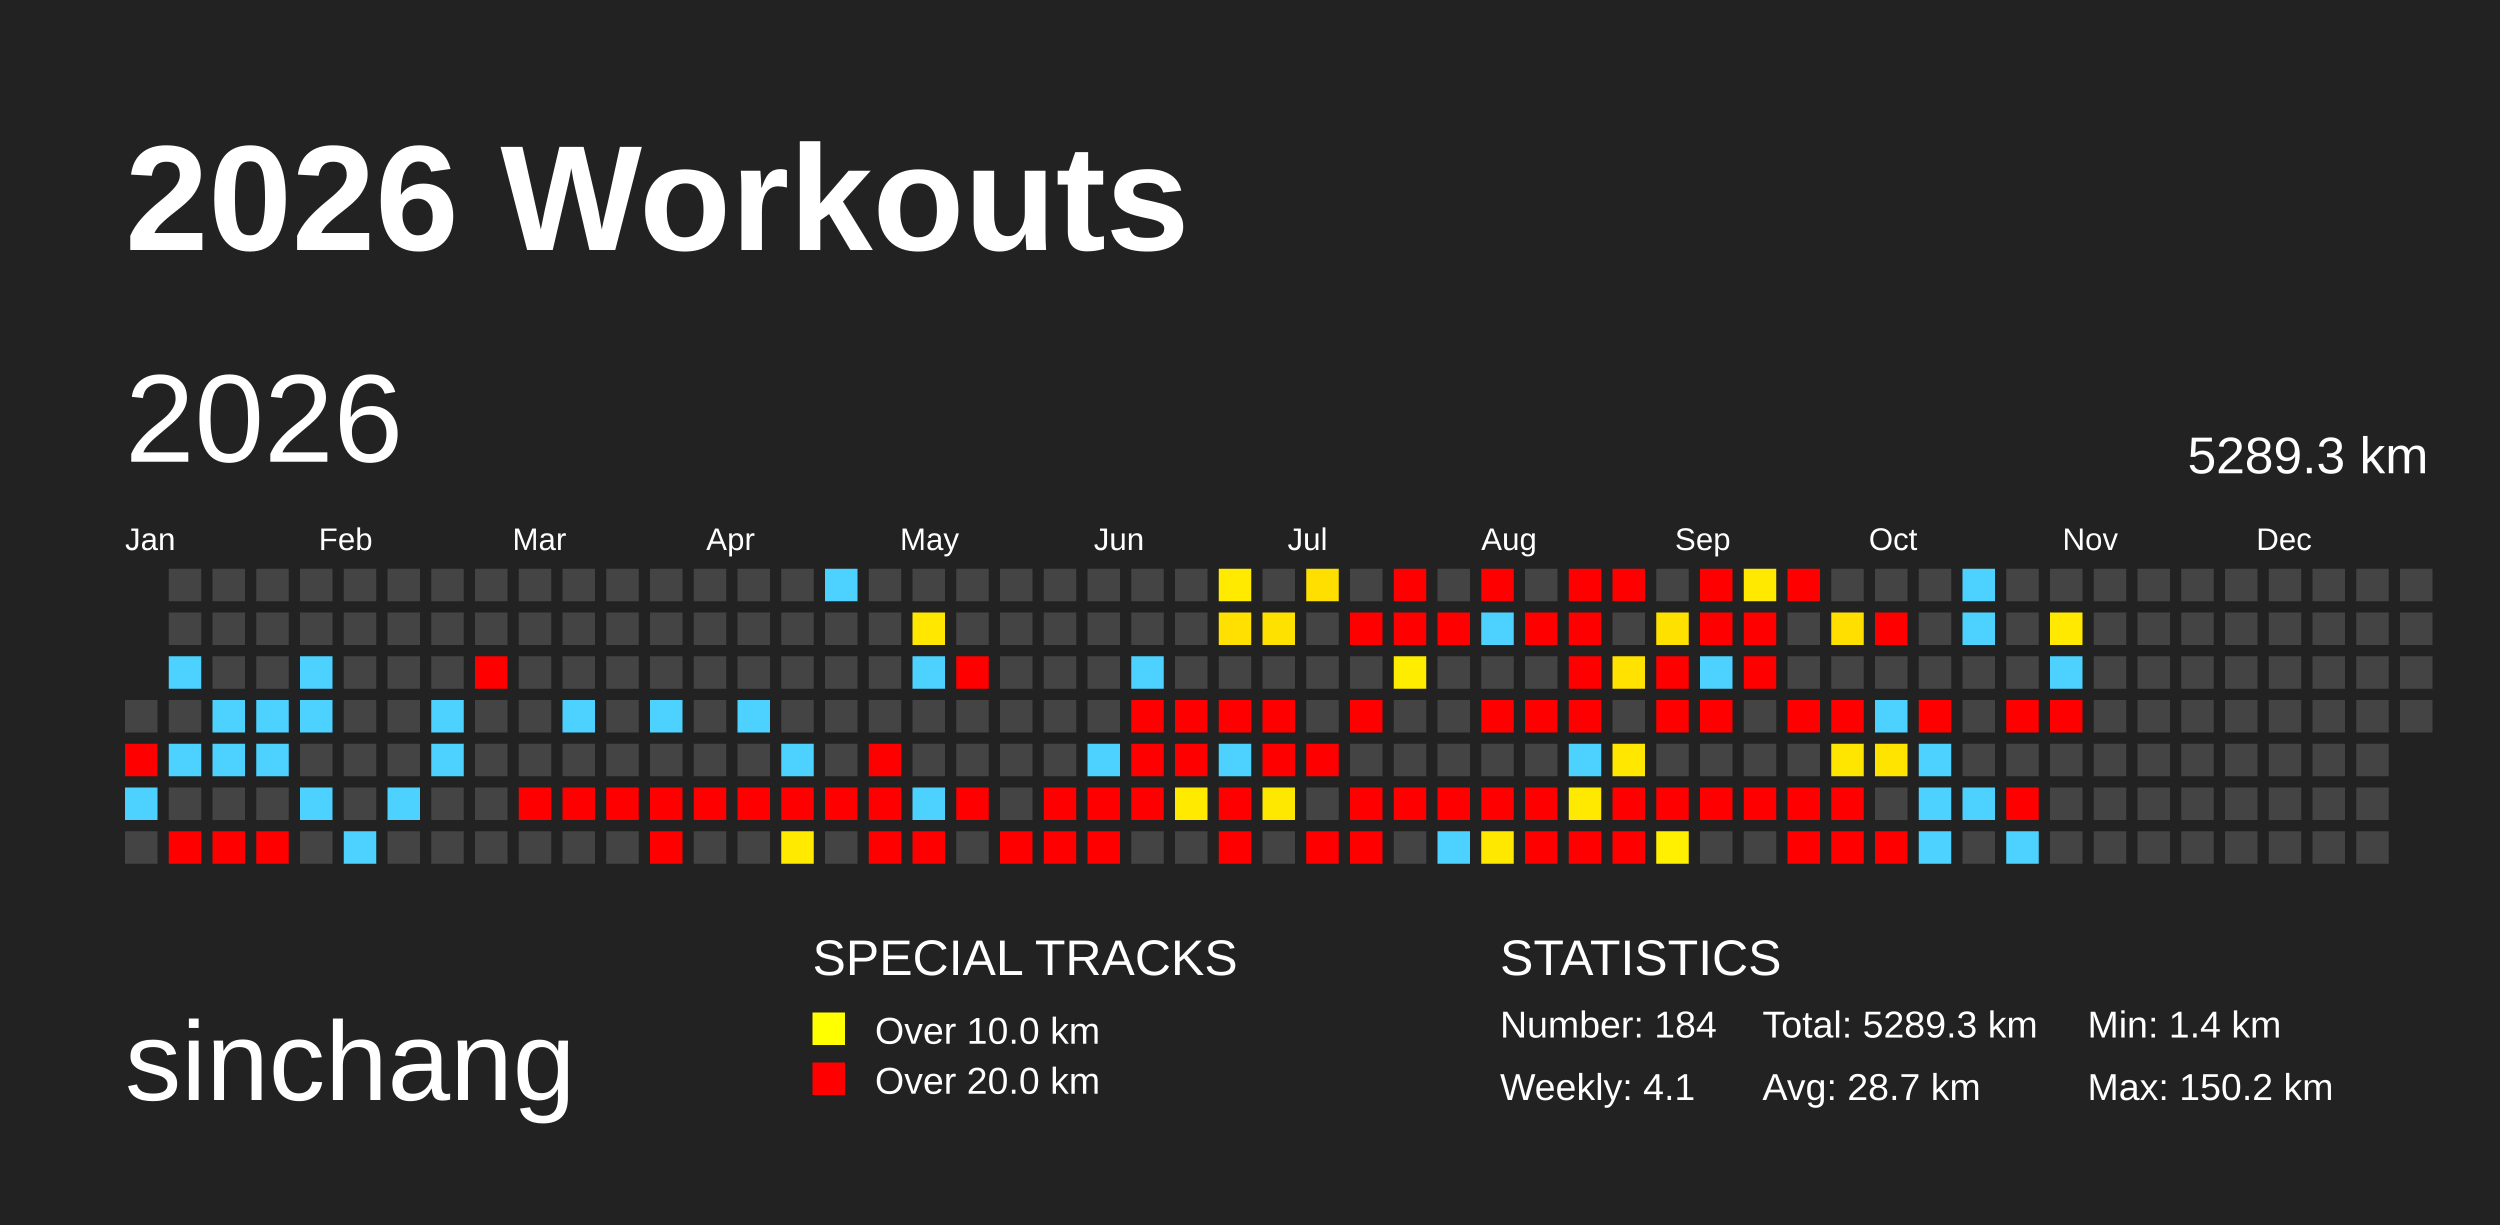
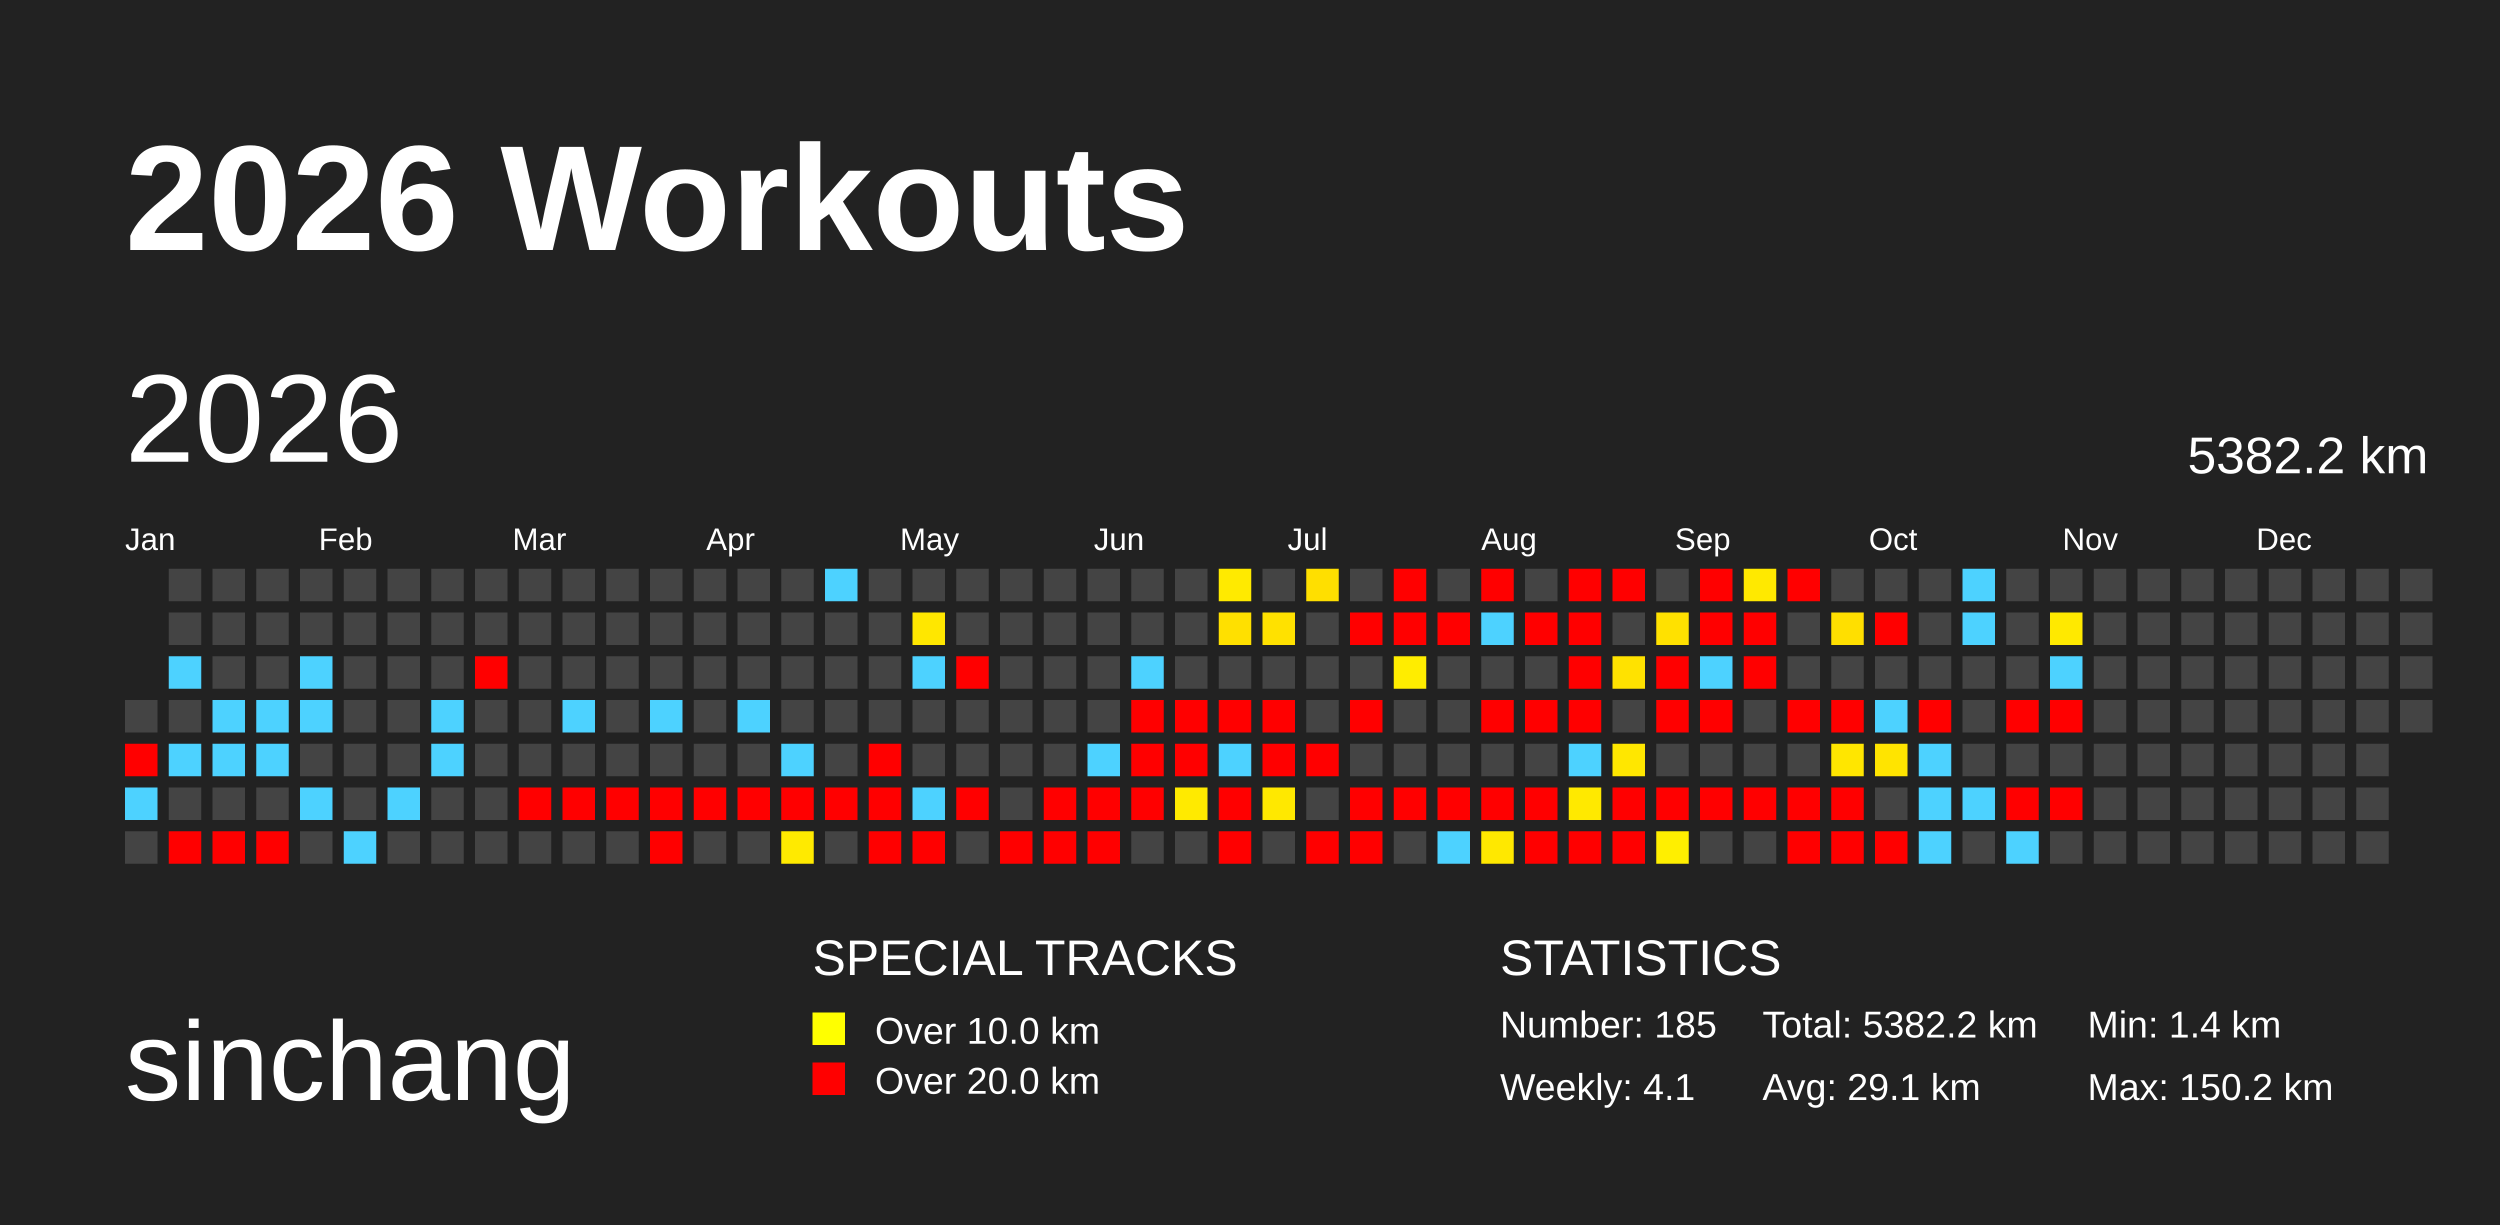
<svg xmlns="http://www.w3.org/2000/svg" baseProfile="full" height="98mm" version="1.1" viewBox="0,0,200,98" width="200mm">
  <defs>
    <pattern height="2" id="indoor-stripe" patternUnits="userSpaceOnUse" width="2">
      <line stroke="white" stroke-opacity="0.45" stroke-width="0.5" x1="0" x2="2" y1="2" y2="0" />
    </pattern>
  </defs>
  <rect fill="#222222" height="98" width="200" x="0" y="0" />
  <text fill="#FFFFFF" style="font-size:12px; font-family:Arial; font-weight:bold;" x="10" y="20">2026 Workouts</text>
  <text fill="#FFFFFF" style="font-size:9px; font-family:Arial" x="10" y="88">sinchang</text>
  <text fill="#FFFFFF" style="font-size:4px; font-family:Arial" x="65" y="78">SPECIAL TRACKS</text>
  <rect fill="yellow" height="2.6" width="2.6" x="65" y="81" />
  <text fill="#FFFFFF" style="font-size:3px; font-family:Arial" x="70" y="83.5">Over 10.0 km</text>
  <rect fill="red" height="2.6" width="2.6" x="65" y="85" />
  <text fill="#FFFFFF" style="font-size:3px; font-family:Arial" x="70" y="87.5">Over 20.0 km</text>
  <text fill="#FFFFFF" style="font-size:4px; font-family:Arial" x="120" y="78">STATISTICS</text>
-   <text fill="#FFFFFF" style="font-size:3px; font-family:Arial" x="120" y="83">Number: 184</text>
+   <text fill="#FFFFFF" style="font-size:3px; font-family:Arial" x="120" y="83">Number: 185</text>
  <text fill="#FFFFFF" style="font-size:3px; font-family:Arial" x="120" y="88">Weekly: 4.1</text>
-   <text fill="#FFFFFF" style="font-size:3px; font-family:Arial" x="141" y="83">Total: 5289.3 km</text>
-   <text fill="#FFFFFF" style="font-size:3px; font-family:Arial" x="141" y="88">Avg: 28.7 km</text>
+   <text fill="#FFFFFF" style="font-size:3px; font-family:Arial" x="141" y="83">Total: 5382.2 km</text>
+   <text fill="#FFFFFF" style="font-size:3px; font-family:Arial" x="141" y="88">Avg: 29.1 km</text>
  <text fill="#FFFFFF" style="font-size:3px; font-family:Arial" x="167" y="83">Min: 1.4 km</text>
  <text fill="#FFFFFF" style="font-size:3px; font-family:Arial" x="167" y="88">Max: 150.2 km</text>
  <text dominant-baseline="hanging" fill="#FFFFFF" style="font-size:10.0px; font-family:Arial;" x="10" y="30">2026</text>
-   <text dominant-baseline="hanging" fill="#FFFFFF" style="font-size:4.125px; font-family:Arial;" x="175" y="35">5289.3 km</text>
+   <text dominant-baseline="hanging" fill="#FFFFFF" style="font-size:4.125px; font-family:Arial;" x="175" y="35">5382.2 km</text>
  <text fill="#FFFFFF" style="font-size:2.5px; font-family:Arial" x="10.0" y="44">Jan</text>
  <text fill="#FFFFFF" style="font-size:2.5px; font-family:Arial" x="25.5" y="44">Feb</text>
  <text fill="#FFFFFF" style="font-size:2.5px; font-family:Arial" x="41.0" y="44">Mar</text>
  <text fill="#FFFFFF" style="font-size:2.5px; font-family:Arial" x="56.5" y="44">Apr</text>
  <text fill="#FFFFFF" style="font-size:2.5px; font-family:Arial" x="72.0" y="44">May</text>
  <text fill="#FFFFFF" style="font-size:2.5px; font-family:Arial" x="87.5" y="44">Jun</text>
  <text fill="#FFFFFF" style="font-size:2.5px; font-family:Arial" x="103.0" y="44">Jul</text>
  <text fill="#FFFFFF" style="font-size:2.5px; font-family:Arial" x="118.5" y="44">Aug</text>
  <text fill="#FFFFFF" style="font-size:2.5px; font-family:Arial" x="134.0" y="44">Sep</text>
  <text fill="#FFFFFF" style="font-size:2.5px; font-family:Arial" x="149.5" y="44">Oct</text>
  <text fill="#FFFFFF" style="font-size:2.5px; font-family:Arial" x="165.0" y="44">Nov</text>
  <text fill="#FFFFFF" style="font-size:2.5px; font-family:Arial" x="180.5" y="44">Dec</text>
  <rect fill="#444444" height="2.6" width="2.6" x="10.0" y="56.0" />
  <rect fill="red" height="2.6" width="2.6" x="10.0" y="59.5" />
  <rect fill="#4dd2ff" height="2.6" width="2.6" x="10.0" y="63.0" />
  <rect fill="#444444" height="2.6" width="2.6" x="10.0" y="66.5" />
  <rect fill="#444444" height="2.6" width="2.6" x="13.5" y="45.5" />
  <rect fill="#444444" height="2.6" width="2.6" x="13.5" y="49.0" />
  <rect fill="#4dd2ff" height="2.6" width="2.6" x="13.5" y="52.5" />
  <rect fill="#444444" height="2.6" width="2.6" x="13.5" y="56.0" />
  <rect fill="#4dd2ff" height="2.6" width="2.6" x="13.5" y="59.5" />
  <rect fill="#444444" height="2.6" width="2.6" x="13.5" y="63.0" />
  <rect fill="red" height="2.6" width="2.6" x="13.5" y="66.5" />
  <rect fill="#444444" height="2.6" width="2.6" x="17.0" y="45.5" />
  <rect fill="#444444" height="2.6" width="2.6" x="17.0" y="49.0" />
  <rect fill="#444444" height="2.6" width="2.6" x="17.0" y="52.5" />
  <rect fill="#4dd2ff" height="2.6" width="2.6" x="17.0" y="56.0" />
  <rect fill="#4dd2ff" height="2.6" width="2.6" x="17.0" y="59.5" />
  <rect fill="#444444" height="2.6" width="2.6" x="17.0" y="63.0" />
  <rect fill="red" height="2.6" width="2.6" x="17.0" y="66.5" />
  <rect fill="#444444" height="2.6" width="2.6" x="20.5" y="45.5" />
  <rect fill="#444444" height="2.6" width="2.6" x="20.5" y="49.0" />
  <rect fill="#444444" height="2.6" width="2.6" x="20.5" y="52.5" />
  <rect fill="#4dd2ff" height="2.6" width="2.6" x="20.5" y="56.0" />
  <rect fill="#4dd2ff" height="2.6" width="2.6" x="20.5" y="59.5" />
  <rect fill="#444444" height="2.6" width="2.6" x="20.5" y="63.0" />
  <rect fill="red" height="2.6" width="2.6" x="20.5" y="66.5" />
  <rect fill="#444444" height="2.6" width="2.6" x="24.0" y="45.5" />
  <rect fill="#444444" height="2.6" width="2.6" x="24.0" y="49.0" />
  <rect fill="#4dd2ff" height="2.6" width="2.6" x="24.0" y="52.5" />
  <rect fill="#4dd2ff" height="2.6" width="2.6" x="24.0" y="56.0" />
  <rect fill="#444444" height="2.6" width="2.6" x="24.0" y="59.5" />
  <rect fill="#4dd2ff" height="2.6" width="2.6" x="24.0" y="63.0" />
  <rect fill="#444444" height="2.6" width="2.6" x="24.0" y="66.5" />
  <rect fill="#444444" height="2.6" width="2.6" x="27.5" y="45.5" />
  <rect fill="#444444" height="2.6" width="2.6" x="27.5" y="49.0" />
  <rect fill="#444444" height="2.6" width="2.6" x="27.5" y="52.5" />
  <rect fill="#444444" height="2.6" width="2.6" x="27.5" y="56.0" />
  <rect fill="#444444" height="2.6" width="2.6" x="27.5" y="59.5" />
  <rect fill="#444444" height="2.6" width="2.6" x="27.5" y="63.0" />
  <rect fill="#4dd2ff" height="2.6" width="2.6" x="27.5" y="66.5" />
  <rect fill="#444444" height="2.6" width="2.6" x="31.0" y="45.5" />
  <rect fill="#444444" height="2.6" width="2.6" x="31.0" y="49.0" />
  <rect fill="#444444" height="2.6" width="2.6" x="31.0" y="52.5" />
  <rect fill="#444444" height="2.6" width="2.6" x="31.0" y="56.0" />
  <rect fill="#444444" height="2.6" width="2.6" x="31.0" y="59.5" />
  <rect fill="#4dd2ff" height="2.6" width="2.6" x="31.0" y="63.0" />
  <rect fill="#444444" height="2.6" width="2.6" x="31.0" y="66.5" />
  <rect fill="#444444" height="2.6" width="2.6" x="34.5" y="45.5" />
  <rect fill="#444444" height="2.6" width="2.6" x="34.5" y="49.0" />
  <rect fill="#444444" height="2.6" width="2.6" x="34.5" y="52.5" />
  <rect fill="#4dd2ff" height="2.6" width="2.6" x="34.5" y="56.0" />
  <rect fill="#4dd2ff" height="2.6" width="2.6" x="34.5" y="59.5" />
  <rect fill="#444444" height="2.6" width="2.6" x="34.5" y="63.0" />
  <rect fill="#444444" height="2.6" width="2.6" x="34.5" y="66.5" />
  <rect fill="#444444" height="2.6" width="2.6" x="38.0" y="45.5" />
  <rect fill="#444444" height="2.6" width="2.6" x="38.0" y="49.0" />
  <rect fill="red" height="2.6" width="2.6" x="38.0" y="52.5" />
  <rect fill="#444444" height="2.6" width="2.6" x="38.0" y="56.0" />
  <rect fill="#444444" height="2.6" width="2.6" x="38.0" y="59.5" />
  <rect fill="#444444" height="2.6" width="2.6" x="38.0" y="63.0" />
  <rect fill="#444444" height="2.6" width="2.6" x="38.0" y="66.5" />
  <rect fill="#444444" height="2.6" width="2.6" x="41.5" y="45.5" />
  <rect fill="#444444" height="2.6" width="2.6" x="41.5" y="49.0" />
  <rect fill="#444444" height="2.6" width="2.6" x="41.5" y="52.5" />
  <rect fill="#444444" height="2.6" width="2.6" x="41.5" y="56.0" />
  <rect fill="#444444" height="2.6" width="2.6" x="41.5" y="59.5" />
  <rect fill="red" height="2.6" width="2.6" x="41.5" y="63.0" />
  <rect fill="#444444" height="2.6" width="2.6" x="41.5" y="66.5" />
  <rect fill="#444444" height="2.6" width="2.6" x="45.0" y="45.5" />
  <rect fill="#444444" height="2.6" width="2.6" x="45.0" y="49.0" />
  <rect fill="#444444" height="2.6" width="2.6" x="45.0" y="52.5" />
  <rect fill="#4dd2ff" height="2.6" width="2.6" x="45.0" y="56.0" />
  <rect fill="#444444" height="2.6" width="2.6" x="45.0" y="59.5" />
  <rect fill="red" height="2.6" width="2.6" x="45.0" y="63.0" />
  <rect fill="#444444" height="2.6" width="2.6" x="45.0" y="66.5" />
  <rect fill="#444444" height="2.6" width="2.6" x="48.5" y="45.5" />
  <rect fill="#444444" height="2.6" width="2.6" x="48.5" y="49.0" />
  <rect fill="#444444" height="2.6" width="2.6" x="48.5" y="52.5" />
  <rect fill="#444444" height="2.6" width="2.6" x="48.5" y="56.0" />
  <rect fill="#444444" height="2.6" width="2.6" x="48.5" y="59.5" />
  <rect fill="red" height="2.6" width="2.6" x="48.5" y="63.0" />
  <rect fill="#444444" height="2.6" width="2.6" x="48.5" y="66.5" />
  <rect fill="#444444" height="2.6" width="2.6" x="52.0" y="45.5" />
  <rect fill="#444444" height="2.6" width="2.6" x="52.0" y="49.0" />
  <rect fill="#444444" height="2.6" width="2.6" x="52.0" y="52.5" />
  <rect fill="#4dd2ff" height="2.6" width="2.6" x="52.0" y="56.0" />
  <rect fill="#444444" height="2.6" width="2.6" x="52.0" y="59.5" />
  <rect fill="red" height="2.6" width="2.6" x="52.0" y="63.0" />
  <rect fill="red" height="2.6" width="2.6" x="52.0" y="66.5" />
  <rect fill="#444444" height="2.6" width="2.6" x="55.5" y="45.5" />
  <rect fill="#444444" height="2.6" width="2.6" x="55.5" y="49.0" />
  <rect fill="#444444" height="2.6" width="2.6" x="55.5" y="52.5" />
  <rect fill="#444444" height="2.6" width="2.6" x="55.5" y="56.0" />
  <rect fill="#444444" height="2.6" width="2.6" x="55.5" y="59.5" />
  <rect fill="red" height="2.6" width="2.6" x="55.5" y="63.0" />
  <rect fill="#444444" height="2.6" width="2.6" x="55.5" y="66.5" />
  <rect fill="#444444" height="2.6" width="2.6" x="59.0" y="45.5" />
  <rect fill="#444444" height="2.6" width="2.6" x="59.0" y="49.0" />
  <rect fill="#444444" height="2.6" width="2.6" x="59.0" y="52.5" />
  <rect fill="#4dd2ff" height="2.6" width="2.6" x="59.0" y="56.0" />
  <rect fill="#444444" height="2.6" width="2.6" x="59.0" y="59.5" />
  <rect fill="red" height="2.6" width="2.6" x="59.0" y="63.0" />
  <rect fill="#444444" height="2.6" width="2.6" x="59.0" y="66.5" />
  <rect fill="#444444" height="2.6" width="2.6" x="62.5" y="45.5" />
  <rect fill="#444444" height="2.6" width="2.6" x="62.5" y="49.0" />
  <rect fill="#444444" height="2.6" width="2.6" x="62.5" y="52.5" />
  <rect fill="#444444" height="2.6" width="2.6" x="62.5" y="56.0" />
  <rect fill="#4dd2ff" height="2.6" width="2.6" x="62.5" y="59.5" />
  <rect fill="red" height="2.6" width="2.6" x="62.5" y="63.0" />
  <rect fill="#ffea00" height="2.6" width="2.6" x="62.5" y="66.5" />
  <rect fill="#4dd2ff" height="2.6" width="2.6" x="66.0" y="45.5" />
  <rect fill="#444444" height="2.6" width="2.6" x="66.0" y="49.0" />
  <rect fill="#444444" height="2.6" width="2.6" x="66.0" y="52.5" />
  <rect fill="#444444" height="2.6" width="2.6" x="66.0" y="56.0" />
  <rect fill="#444444" height="2.6" width="2.6" x="66.0" y="59.5" />
  <rect fill="red" height="2.6" width="2.6" x="66.0" y="63.0" />
  <rect fill="#444444" height="2.6" width="2.6" x="66.0" y="66.5" />
  <rect fill="#444444" height="2.6" width="2.6" x="69.5" y="45.5" />
  <rect fill="#444444" height="2.6" width="2.6" x="69.5" y="49.0" />
  <rect fill="#444444" height="2.6" width="2.6" x="69.5" y="52.5" />
  <rect fill="#444444" height="2.6" width="2.6" x="69.5" y="56.0" />
  <rect fill="red" height="2.6" width="2.6" x="69.5" y="59.5" />
  <rect fill="red" height="2.6" width="2.6" x="69.5" y="63.0" />
  <rect fill="red" height="2.6" width="2.6" x="69.5" y="66.5" />
  <rect fill="#444444" height="2.6" width="2.6" x="73.0" y="45.5" />
  <rect fill="#ffe700" height="2.6" width="2.6" x="73.0" y="49.0" />
  <rect fill="#4dd2ff" height="2.6" width="2.6" x="73.0" y="52.5" />
  <rect fill="#444444" height="2.6" width="2.6" x="73.0" y="56.0" />
  <rect fill="#444444" height="2.6" width="2.6" x="73.0" y="59.5" />
  <rect fill="#4dd2ff" height="2.6" width="2.6" x="73.0" y="63.0" />
  <rect fill="red" height="2.6" width="2.6" x="73.0" y="66.5" />
  <rect fill="#444444" height="2.6" width="2.6" x="76.5" y="45.5" />
  <rect fill="#444444" height="2.6" width="2.6" x="76.5" y="49.0" />
  <rect fill="red" height="2.6" width="2.6" x="76.5" y="52.5" />
  <rect fill="#444444" height="2.6" width="2.6" x="76.5" y="56.0" />
  <rect fill="#444444" height="2.6" width="2.6" x="76.5" y="59.5" />
  <rect fill="red" height="2.6" width="2.6" x="76.5" y="63.0" />
  <rect fill="#444444" height="2.6" width="2.6" x="76.5" y="66.5" />
  <rect fill="#444444" height="2.6" width="2.6" x="80.0" y="45.5" />
  <rect fill="#444444" height="2.6" width="2.6" x="80.0" y="49.0" />
  <rect fill="#444444" height="2.6" width="2.6" x="80.0" y="52.5" />
  <rect fill="#444444" height="2.6" width="2.6" x="80.0" y="56.0" />
  <rect fill="#444444" height="2.6" width="2.6" x="80.0" y="59.5" />
  <rect fill="#444444" height="2.6" width="2.6" x="80.0" y="63.0" />
  <rect fill="red" height="2.6" width="2.6" x="80.0" y="66.5" />
  <rect fill="#444444" height="2.6" width="2.6" x="83.5" y="45.5" />
  <rect fill="#444444" height="2.6" width="2.6" x="83.5" y="49.0" />
  <rect fill="#444444" height="2.6" width="2.6" x="83.5" y="52.5" />
  <rect fill="#444444" height="2.6" width="2.6" x="83.5" y="56.0" />
  <rect fill="#444444" height="2.6" width="2.6" x="83.5" y="59.5" />
  <rect fill="red" height="2.6" width="2.6" x="83.5" y="63.0" />
  <rect fill="red" height="2.6" width="2.6" x="83.5" y="66.5" />
  <rect fill="#444444" height="2.6" width="2.6" x="87.0" y="45.5" />
  <rect fill="#444444" height="2.6" width="2.6" x="87.0" y="49.0" />
  <rect fill="#444444" height="2.6" width="2.6" x="87.0" y="52.5" />
  <rect fill="#444444" height="2.6" width="2.6" x="87.0" y="56.0" />
  <rect fill="#4dd2ff" height="2.6" width="2.6" x="87.0" y="59.5" />
  <rect fill="red" height="2.6" width="2.6" x="87.0" y="63.0" />
  <rect fill="red" height="2.6" width="2.6" x="87.0" y="66.5" />
  <rect fill="#444444" height="2.6" width="2.6" x="90.5" y="45.5" />
  <rect fill="#444444" height="2.6" width="2.6" x="90.5" y="49.0" />
  <rect fill="#4dd2ff" height="2.6" width="2.6" x="90.5" y="52.5" />
  <rect fill="red" height="2.6" width="2.6" x="90.5" y="56.0" />
  <rect fill="red" height="2.6" width="2.6" x="90.5" y="59.5" />
  <rect fill="red" height="2.6" width="2.6" x="90.5" y="63.0" />
  <rect fill="#444444" height="2.6" width="2.6" x="90.5" y="66.5" />
  <rect fill="#444444" height="2.6" width="2.6" x="94.0" y="45.5" />
  <rect fill="#444444" height="2.6" width="2.6" x="94.0" y="49.0" />
  <rect fill="#444444" height="2.6" width="2.6" x="94.0" y="52.5" />
  <rect fill="red" height="2.6" width="2.6" x="94.0" y="56.0" />
  <rect fill="red" height="2.6" width="2.6" x="94.0" y="59.5" />
  <rect fill="#ffea00" height="2.6" width="2.6" x="94.0" y="63.0" />
  <rect fill="#444444" height="2.6" width="2.6" x="94.0" y="66.5" />
  <rect fill="#ffea00" height="2.6" width="2.6" x="97.5" y="45.5" />
  <rect fill="#ffe000" height="2.6" width="2.6" x="97.5" y="49.0" />
  <rect fill="#444444" height="2.6" width="2.6" x="97.5" y="52.5" />
  <rect fill="red" height="2.6" width="2.6" x="97.5" y="56.0" />
  <rect fill="#4dd2ff" height="2.6" width="2.6" x="97.5" y="59.5" />
  <rect fill="red" height="2.6" width="2.6" x="97.5" y="63.0" />
  <rect fill="red" height="2.6" width="2.6" x="97.5" y="66.5" />
  <rect fill="#444444" height="2.6" width="2.6" x="101.0" y="45.5" />
  <rect fill="#ffe100" height="2.6" width="2.6" x="101.0" y="49.0" />
  <rect fill="#444444" height="2.6" width="2.6" x="101.0" y="52.5" />
  <rect fill="red" height="2.6" width="2.6" x="101.0" y="56.0" />
  <rect fill="red" height="2.6" width="2.6" x="101.0" y="59.5" />
  <rect fill="#ffe800" height="2.6" width="2.6" x="101.0" y="63.0" />
  <rect fill="#444444" height="2.6" width="2.6" x="101.0" y="66.5" />
  <rect fill="#ffdf00" height="2.6" width="2.6" x="104.5" y="45.5" />
  <rect fill="#444444" height="2.6" width="2.6" x="104.5" y="49.0" />
  <rect fill="#444444" height="2.6" width="2.6" x="104.5" y="52.5" />
  <rect fill="#444444" height="2.6" width="2.6" x="104.5" y="56.0" />
  <rect fill="red" height="2.6" width="2.6" x="104.5" y="59.5" />
  <rect fill="#444444" height="2.6" width="2.6" x="104.5" y="63.0" />
  <rect fill="red" height="2.6" width="2.6" x="104.5" y="66.5" />
  <rect fill="#444444" height="2.6" width="2.6" x="108.0" y="45.5" />
  <rect fill="red" height="2.6" width="2.6" x="108.0" y="49.0" />
  <rect fill="#444444" height="2.6" width="2.6" x="108.0" y="52.5" />
  <rect fill="red" height="2.6" width="2.6" x="108.0" y="56.0" />
  <rect fill="#444444" height="2.6" width="2.6" x="108.0" y="59.5" />
  <rect fill="red" height="2.6" width="2.6" x="108.0" y="63.0" />
  <rect fill="red" height="2.6" width="2.6" x="108.0" y="66.5" />
  <rect fill="red" height="2.6" width="2.6" x="111.5" y="45.5" />
  <rect fill="red" height="2.6" width="2.6" x="111.5" y="49.0" />
  <rect fill="#ffed00" height="2.6" width="2.6" x="111.5" y="52.5" />
  <rect fill="#444444" height="2.6" width="2.6" x="111.5" y="56.0" />
  <rect fill="#444444" height="2.6" width="2.6" x="111.5" y="59.5" />
  <rect fill="red" height="2.6" width="2.6" x="111.5" y="63.0" />
  <rect fill="#444444" height="2.6" width="2.6" x="111.5" y="66.5" />
  <rect fill="#444444" height="2.6" width="2.6" x="115.0" y="45.5" />
  <rect fill="red" height="2.6" width="2.6" x="115.0" y="49.0" />
  <rect fill="#444444" height="2.6" width="2.6" x="115.0" y="52.5" />
  <rect fill="#444444" height="2.6" width="2.6" x="115.0" y="56.0" />
  <rect fill="#444444" height="2.6" width="2.6" x="115.0" y="59.5" />
  <rect fill="red" height="2.6" width="2.6" x="115.0" y="63.0" />
  <rect fill="#4dd2ff" height="2.6" width="2.6" x="115.0" y="66.5" />
  <rect fill="red" height="2.6" width="2.6" x="118.5" y="45.5" />
  <rect fill="#4dd2ff" height="2.6" width="2.6" x="118.5" y="49.0" />
  <rect fill="#444444" height="2.6" width="2.6" x="118.5" y="52.5" />
  <rect fill="red" height="2.6" width="2.6" x="118.5" y="56.0" />
  <rect fill="#444444" height="2.6" width="2.6" x="118.5" y="59.5" />
  <rect fill="red" height="2.6" width="2.6" x="118.5" y="63.0" />
  <rect fill="#ffe800" height="2.6" width="2.6" x="118.5" y="66.5" />
  <rect fill="#444444" height="2.6" width="2.6" x="122.0" y="45.5" />
  <rect fill="red" height="2.6" width="2.6" x="122.0" y="49.0" />
  <rect fill="#444444" height="2.6" width="2.6" x="122.0" y="52.5" />
  <rect fill="red" height="2.6" width="2.6" x="122.0" y="56.0" />
  <rect fill="#444444" height="2.6" width="2.6" x="122.0" y="59.5" />
  <rect fill="red" height="2.6" width="2.6" x="122.0" y="63.0" />
  <rect fill="red" height="2.6" width="2.6" x="122.0" y="66.5" />
  <rect fill="red" height="2.6" width="2.6" x="125.5" y="45.5" />
  <rect fill="red" height="2.6" width="2.6" x="125.5" y="49.0" />
  <rect fill="red" height="2.6" width="2.6" x="125.5" y="52.5" />
  <rect fill="red" height="2.6" width="2.6" x="125.5" y="56.0" />
  <rect fill="#4dd2ff" height="2.6" width="2.6" x="125.5" y="59.5" />
  <rect fill="#ffe900" height="2.6" width="2.6" x="125.5" y="63.0" />
  <rect fill="red" height="2.6" width="2.6" x="125.5" y="66.5" />
  <rect fill="red" height="2.6" width="2.6" x="129.0" y="45.5" />
  <rect fill="#444444" height="2.6" width="2.6" x="129.0" y="49.0" />
  <rect fill="#ffe200" height="2.6" width="2.6" x="129.0" y="52.5" />
  <rect fill="#444444" height="2.6" width="2.6" x="129.0" y="56.0" />
  <rect fill="#ffe700" height="2.6" width="2.6" x="129.0" y="59.5" />
  <rect fill="red" height="2.6" width="2.6" x="129.0" y="63.0" />
  <rect fill="red" height="2.6" width="2.6" x="129.0" y="66.5" />
  <rect fill="#444444" height="2.6" width="2.6" x="132.5" y="45.5" />
  <rect fill="#ffe100" height="2.6" width="2.6" x="132.5" y="49.0" />
  <rect fill="red" height="2.6" width="2.6" x="132.5" y="52.5" />
  <rect fill="red" height="2.6" width="2.6" x="132.5" y="56.0" />
  <rect fill="#444444" height="2.6" width="2.6" x="132.5" y="59.5" />
  <rect fill="red" height="2.6" width="2.6" x="132.5" y="63.0" />
  <rect fill="#ffef00" height="2.6" width="2.6" x="132.5" y="66.5" />
  <rect fill="red" height="2.6" width="2.6" x="136.0" y="45.5" />
  <rect fill="red" height="2.6" width="2.6" x="136.0" y="49.0" />
  <rect fill="#4dd2ff" height="2.6" width="2.6" x="136.0" y="52.5" />
  <rect fill="red" height="2.6" width="2.6" x="136.0" y="56.0" />
  <rect fill="#444444" height="2.6" width="2.6" x="136.0" y="59.5" />
  <rect fill="red" height="2.6" width="2.6" x="136.0" y="63.0" />
  <rect fill="#444444" height="2.6" width="2.6" x="136.0" y="66.5" />
  <rect fill="#ffe900" height="2.6" width="2.6" x="139.5" y="45.5" />
  <rect fill="red" height="2.6" width="2.6" x="139.5" y="49.0" />
  <rect fill="red" height="2.6" width="2.6" x="139.5" y="52.5" />
  <rect fill="#444444" height="2.6" width="2.6" x="139.5" y="56.0" />
  <rect fill="#444444" height="2.6" width="2.6" x="139.5" y="59.5" />
  <rect fill="red" height="2.6" width="2.6" x="139.5" y="63.0" />
  <rect fill="#444444" height="2.6" width="2.6" x="139.5" y="66.5" />
  <rect fill="red" height="2.6" width="2.6" x="143.0" y="45.5" />
  <rect fill="#444444" height="2.6" width="2.6" x="143.0" y="49.0" />
  <rect fill="#444444" height="2.6" width="2.6" x="143.0" y="52.5" />
  <rect fill="red" height="2.6" width="2.6" x="143.0" y="56.0" />
  <rect fill="#444444" height="2.6" width="2.6" x="143.0" y="59.5" />
  <rect fill="red" height="2.6" width="2.6" x="143.0" y="63.0" />
  <rect fill="red" height="2.6" width="2.6" x="143.0" y="66.5" />
  <rect fill="#444444" height="2.6" width="2.6" x="146.5" y="45.5" />
  <rect fill="#ffdf00" height="2.6" width="2.6" x="146.5" y="49.0" />
  <rect fill="#444444" height="2.6" width="2.6" x="146.5" y="52.5" />
  <rect fill="red" height="2.6" width="2.6" x="146.5" y="56.0" />
  <rect fill="#ffe600" height="2.6" width="2.6" x="146.5" y="59.5" />
  <rect fill="red" height="2.6" width="2.6" x="146.5" y="63.0" />
  <rect fill="red" height="2.6" width="2.6" x="146.5" y="66.5" />
  <rect fill="#444444" height="2.6" width="2.6" x="150.0" y="45.5" />
  <rect fill="red" height="2.6" width="2.6" x="150.0" y="49.0" />
  <rect fill="#444444" height="2.6" width="2.6" x="150.0" y="52.5" />
  <rect fill="#4dd2ff" height="2.6" width="2.6" x="150.0" y="56.0" />
  <rect fill="#ffe400" height="2.6" width="2.6" x="150.0" y="59.5" />
  <rect fill="#444444" height="2.6" width="2.6" x="150.0" y="63.0" />
  <rect fill="red" height="2.6" width="2.6" x="150.0" y="66.5" />
  <rect fill="#444444" height="2.6" width="2.6" x="153.5" y="45.5" />
  <rect fill="#444444" height="2.6" width="2.6" x="153.5" y="49.0" />
  <rect fill="#444444" height="2.6" width="2.6" x="153.5" y="52.5" />
  <rect fill="red" height="2.6" width="2.6" x="153.5" y="56.0" />
  <rect fill="#4dd2ff" height="2.6" width="2.6" x="153.5" y="59.5" />
  <rect fill="#4dd2ff" height="2.6" width="2.6" x="153.5" y="63.0" />
  <rect fill="#4dd2ff" height="2.6" width="2.6" x="153.5" y="66.5" />
  <rect fill="#4dd2ff" height="2.6" width="2.6" x="157.0" y="45.5" />
  <rect fill="#4dd2ff" height="2.6" width="2.6" x="157.0" y="49.0" />
  <rect fill="#444444" height="2.6" width="2.6" x="157.0" y="52.5" />
  <rect fill="#444444" height="2.6" width="2.6" x="157.0" y="56.0" />
  <rect fill="#444444" height="2.6" width="2.6" x="157.0" y="59.5" />
  <rect fill="#4dd2ff" height="2.6" width="2.6" x="157.0" y="63.0" />
  <rect fill="#444444" height="2.6" width="2.6" x="157.0" y="66.5" />
  <rect fill="#444444" height="2.6" width="2.6" x="160.5" y="45.5" />
  <rect fill="#444444" height="2.6" width="2.6" x="160.5" y="49.0" />
  <rect fill="#444444" height="2.6" width="2.6" x="160.5" y="52.5" />
  <rect fill="red" height="2.6" width="2.6" x="160.5" y="56.0" />
  <rect fill="#444444" height="2.6" width="2.6" x="160.5" y="59.5" />
  <rect fill="red" height="2.6" width="2.6" x="160.5" y="63.0" />
  <rect fill="#4dd2ff" height="2.6" width="2.6" x="160.5" y="66.5" />
  <rect fill="#444444" height="2.6" width="2.6" x="164.0" y="45.5" />
  <rect fill="#ffe900" height="2.6" width="2.6" x="164.0" y="49.0" />
  <rect fill="#4dd2ff" height="2.6" width="2.6" x="164.0" y="52.5" />
  <rect fill="red" height="2.6" width="2.6" x="164.0" y="56.0" />
  <rect fill="#444444" height="2.6" width="2.6" x="164.0" y="59.5" />
-   <rect fill="#444444" height="2.6" width="2.6" x="164.0" y="63.0" />
+   <rect fill="red" height="2.6" width="2.6" x="164.0" y="63.0" />
  <rect fill="#444444" height="2.6" width="2.6" x="164.0" y="66.5" />
  <rect fill="#444444" height="2.6" width="2.6" x="167.5" y="45.5" />
  <rect fill="#444444" height="2.6" width="2.6" x="167.5" y="49.0" />
  <rect fill="#444444" height="2.6" width="2.6" x="167.5" y="52.5" />
  <rect fill="#444444" height="2.6" width="2.6" x="167.5" y="56.0" />
  <rect fill="#444444" height="2.6" width="2.6" x="167.5" y="59.5" />
  <rect fill="#444444" height="2.6" width="2.6" x="167.5" y="63.0" />
  <rect fill="#444444" height="2.6" width="2.6" x="167.5" y="66.5" />
  <rect fill="#444444" height="2.6" width="2.6" x="171.0" y="45.5" />
  <rect fill="#444444" height="2.6" width="2.6" x="171.0" y="49.0" />
  <rect fill="#444444" height="2.6" width="2.6" x="171.0" y="52.5" />
  <rect fill="#444444" height="2.6" width="2.6" x="171.0" y="56.0" />
  <rect fill="#444444" height="2.6" width="2.6" x="171.0" y="59.5" />
  <rect fill="#444444" height="2.6" width="2.6" x="171.0" y="63.0" />
  <rect fill="#444444" height="2.6" width="2.6" x="171.0" y="66.5" />
  <rect fill="#444444" height="2.6" width="2.6" x="174.5" y="45.5" />
  <rect fill="#444444" height="2.6" width="2.6" x="174.5" y="49.0" />
  <rect fill="#444444" height="2.6" width="2.6" x="174.5" y="52.5" />
  <rect fill="#444444" height="2.6" width="2.6" x="174.5" y="56.0" />
  <rect fill="#444444" height="2.6" width="2.6" x="174.5" y="59.5" />
  <rect fill="#444444" height="2.6" width="2.6" x="174.5" y="63.0" />
  <rect fill="#444444" height="2.6" width="2.6" x="174.5" y="66.5" />
  <rect fill="#444444" height="2.6" width="2.6" x="178.0" y="45.5" />
  <rect fill="#444444" height="2.6" width="2.6" x="178.0" y="49.0" />
  <rect fill="#444444" height="2.6" width="2.6" x="178.0" y="52.5" />
  <rect fill="#444444" height="2.6" width="2.6" x="178.0" y="56.0" />
  <rect fill="#444444" height="2.6" width="2.6" x="178.0" y="59.5" />
  <rect fill="#444444" height="2.6" width="2.6" x="178.0" y="63.0" />
  <rect fill="#444444" height="2.6" width="2.6" x="178.0" y="66.5" />
  <rect fill="#444444" height="2.6" width="2.6" x="181.5" y="45.5" />
  <rect fill="#444444" height="2.6" width="2.6" x="181.5" y="49.0" />
  <rect fill="#444444" height="2.6" width="2.6" x="181.5" y="52.5" />
  <rect fill="#444444" height="2.6" width="2.6" x="181.5" y="56.0" />
  <rect fill="#444444" height="2.6" width="2.6" x="181.5" y="59.5" />
  <rect fill="#444444" height="2.6" width="2.6" x="181.5" y="63.0" />
  <rect fill="#444444" height="2.6" width="2.6" x="181.5" y="66.5" />
  <rect fill="#444444" height="2.6" width="2.6" x="185.0" y="45.5" />
  <rect fill="#444444" height="2.6" width="2.6" x="185.0" y="49.0" />
  <rect fill="#444444" height="2.6" width="2.6" x="185.0" y="52.5" />
  <rect fill="#444444" height="2.6" width="2.6" x="185.0" y="56.0" />
  <rect fill="#444444" height="2.6" width="2.6" x="185.0" y="59.5" />
  <rect fill="#444444" height="2.6" width="2.6" x="185.0" y="63.0" />
  <rect fill="#444444" height="2.6" width="2.6" x="185.0" y="66.5" />
  <rect fill="#444444" height="2.6" width="2.6" x="188.5" y="45.5" />
  <rect fill="#444444" height="2.6" width="2.6" x="188.5" y="49.0" />
  <rect fill="#444444" height="2.6" width="2.6" x="188.5" y="52.5" />
  <rect fill="#444444" height="2.6" width="2.6" x="188.5" y="56.0" />
  <rect fill="#444444" height="2.6" width="2.6" x="188.5" y="59.5" />
  <rect fill="#444444" height="2.6" width="2.6" x="188.5" y="63.0" />
  <rect fill="#444444" height="2.6" width="2.6" x="188.5" y="66.5" />
  <rect fill="#444444" height="2.6" width="2.6" x="192.0" y="45.5" />
  <rect fill="#444444" height="2.6" width="2.6" x="192.0" y="49.0" />
  <rect fill="#444444" height="2.6" width="2.6" x="192.0" y="52.5" />
  <rect fill="#444444" height="2.6" width="2.6" x="192.0" y="56.0" />
</svg>
